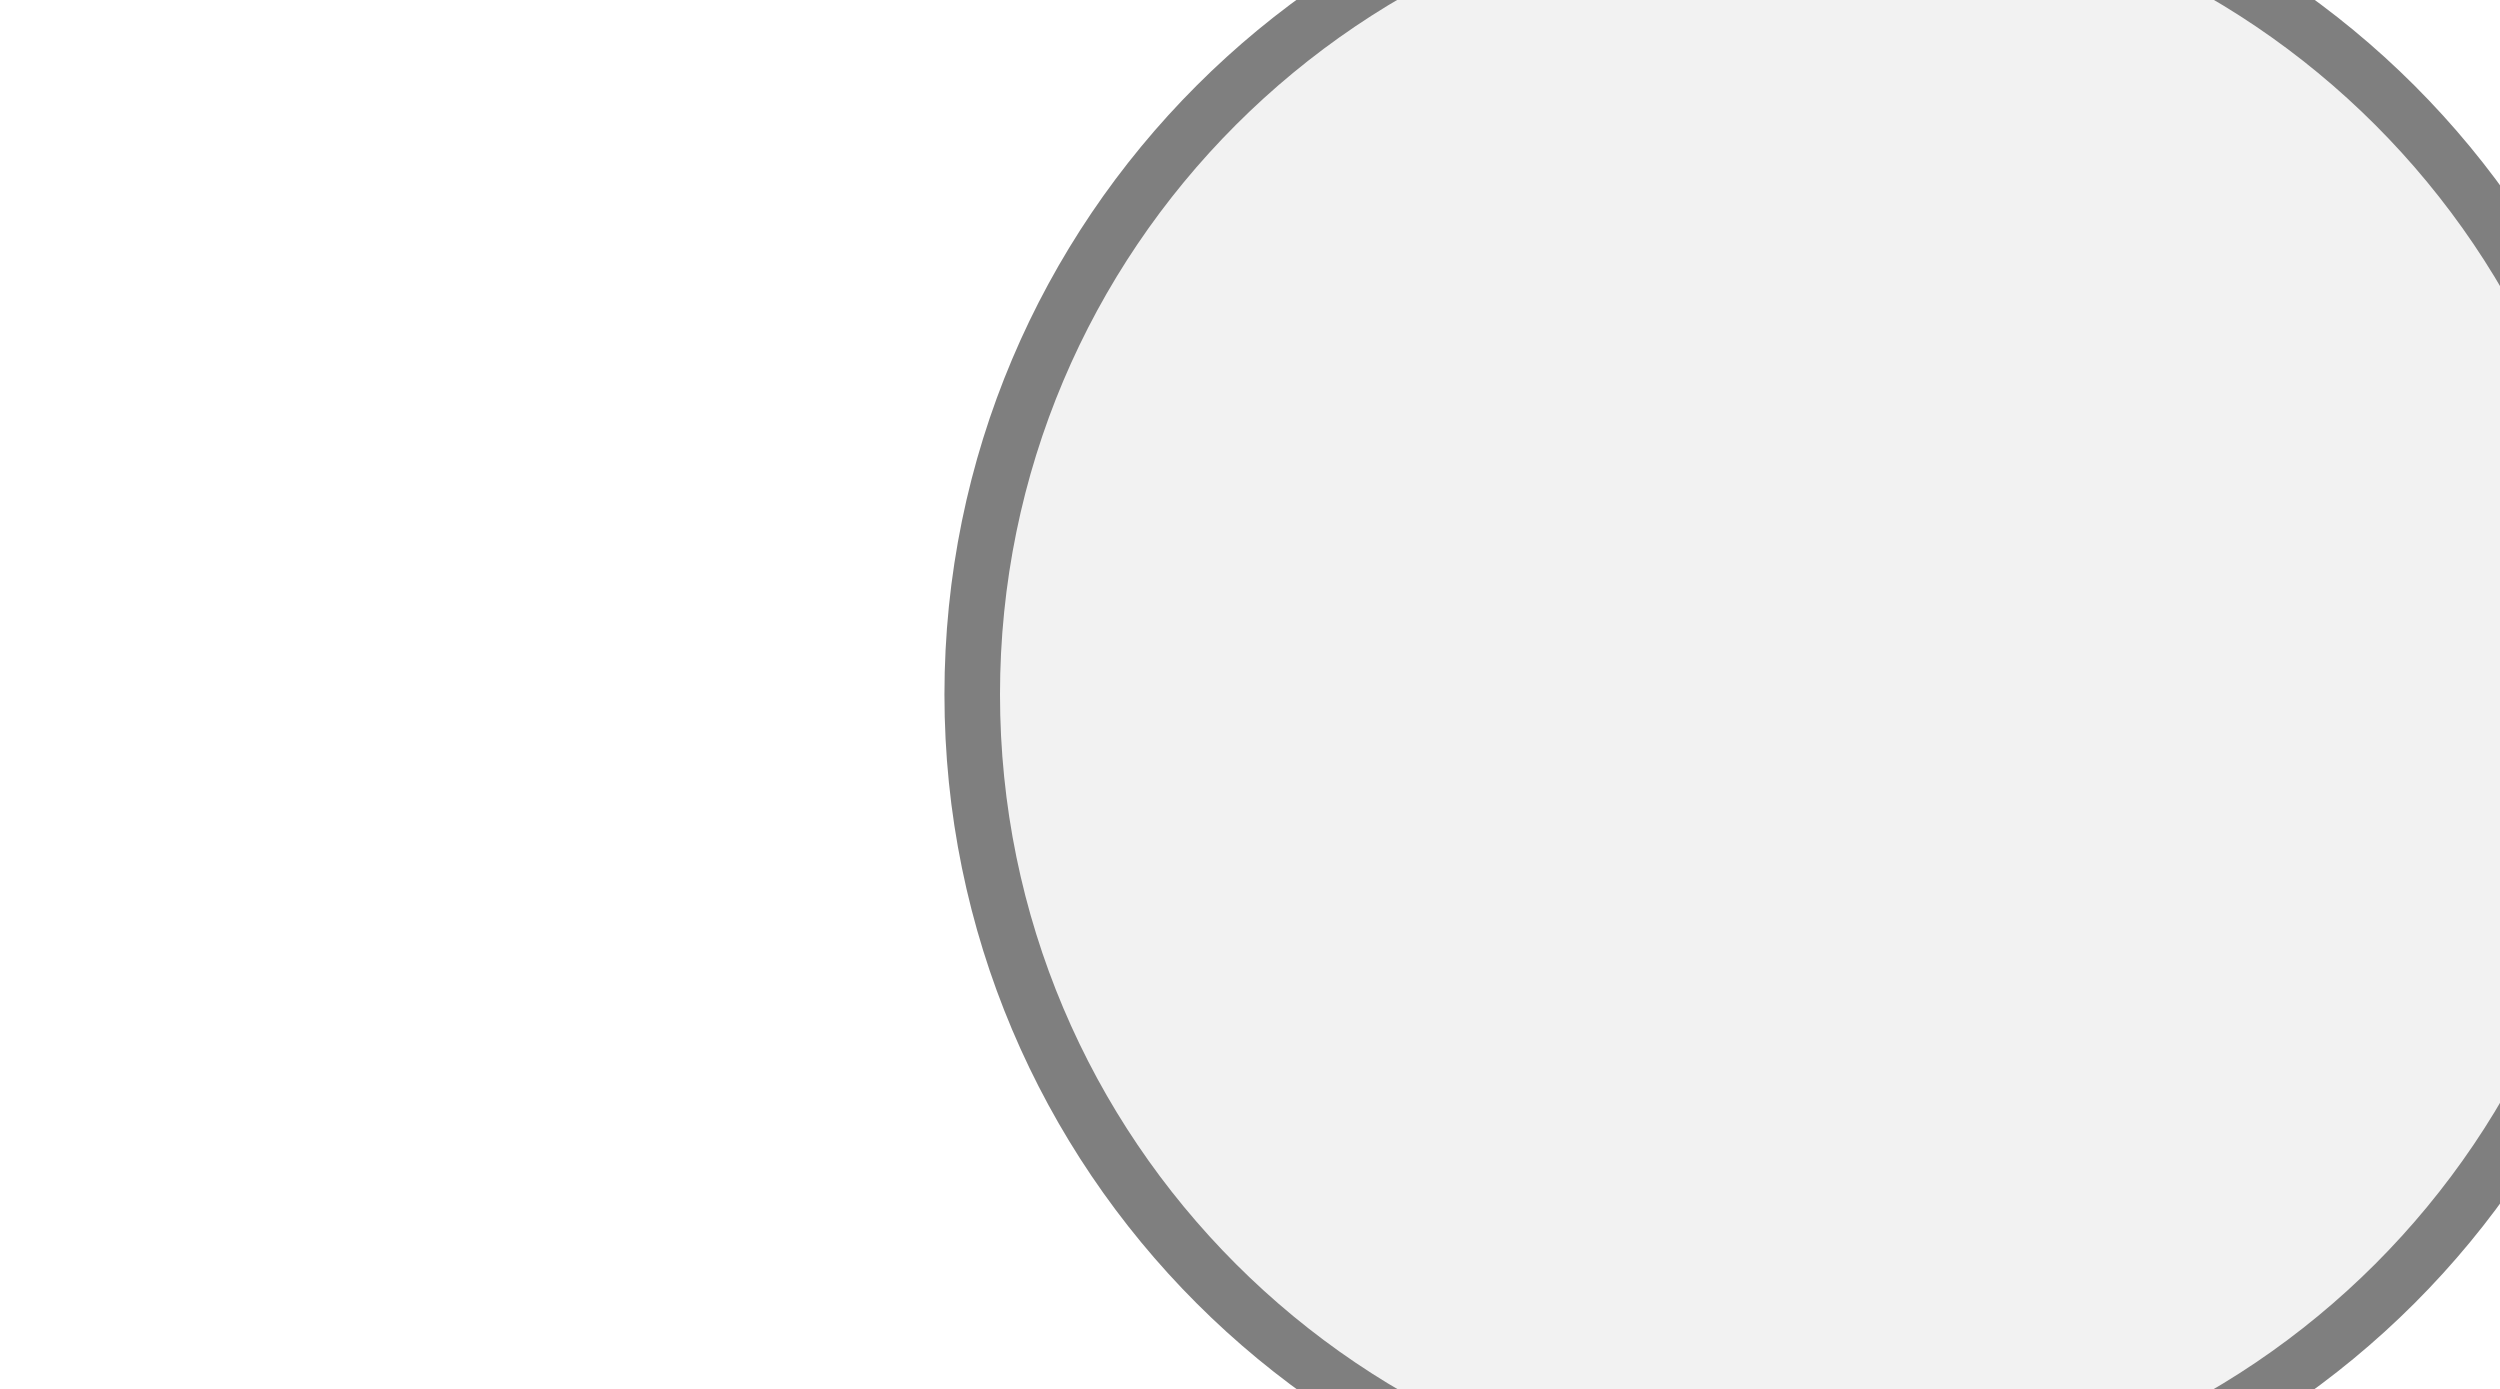
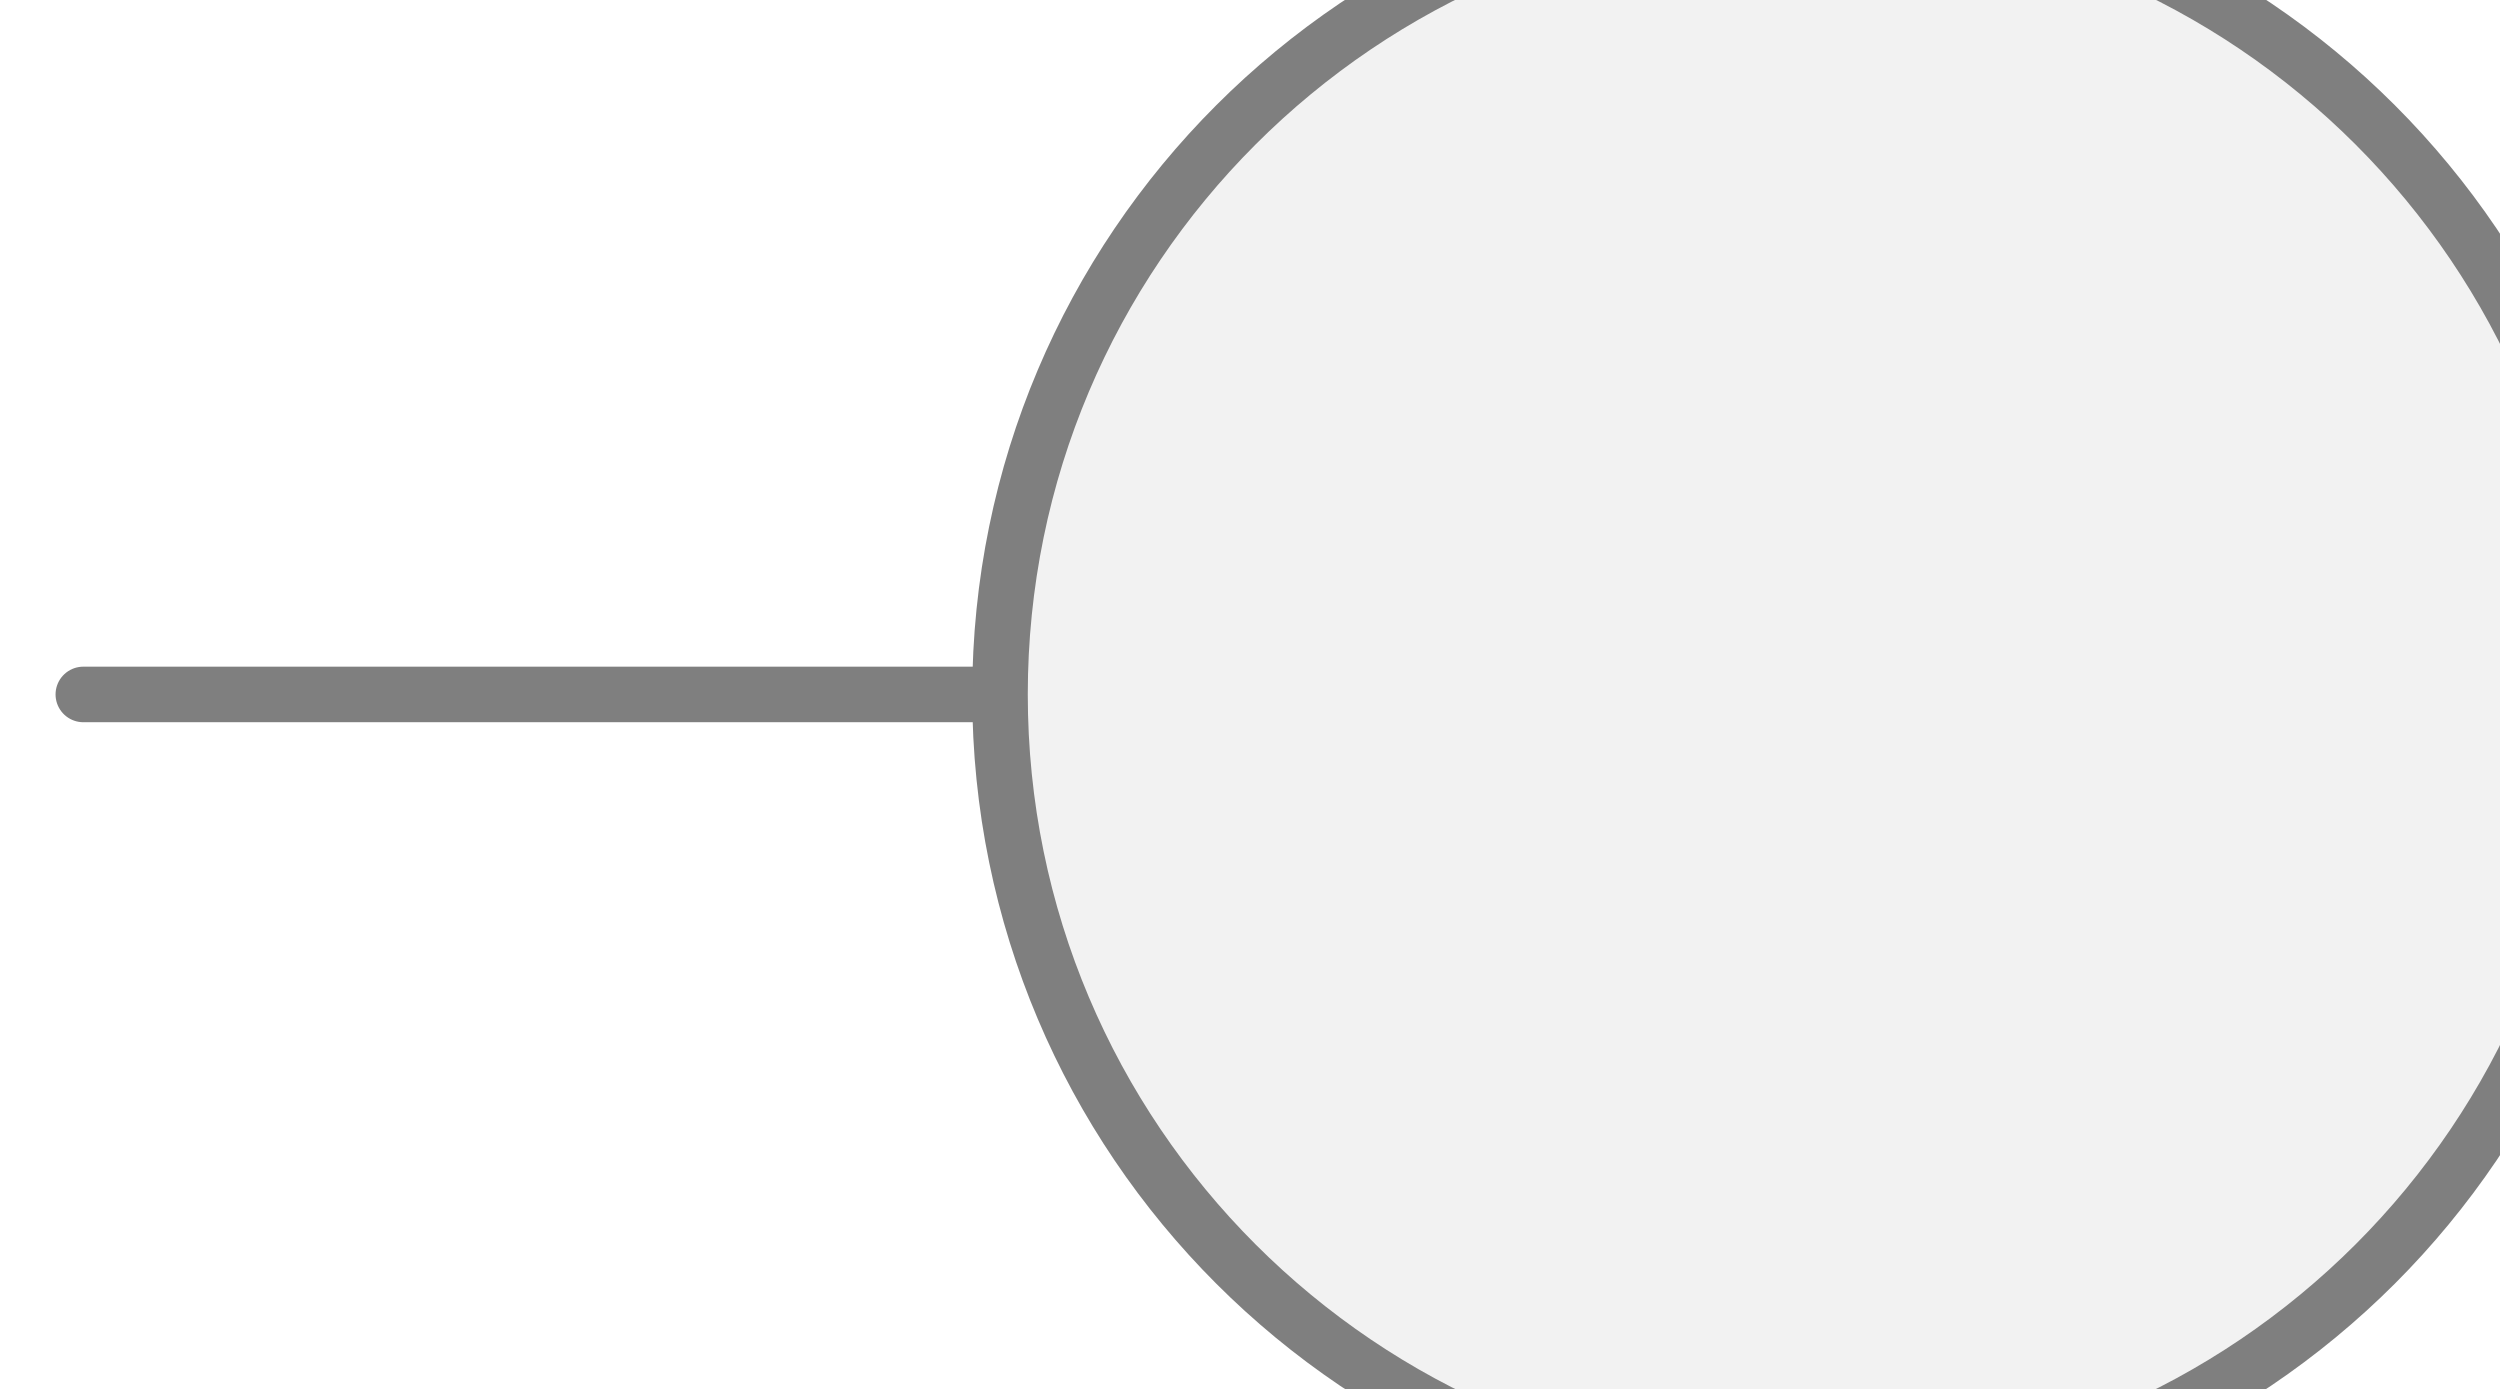
<svg xmlns="http://www.w3.org/2000/svg" width="45px" height="25px" viewBox="0 0 45 25">
-   <circle cx="32.5" cy="12.5" r="15" fill="#f2f2f2" stroke="#7f7f7f" stroke-width="1" />
+   <line x1="1.5" y1="12.5" x2="18" y2="12.5" stroke="#7f7f7f" stroke-width="1" stroke-linecap="round" />
+   <circle cx="32.5" cy="12.5" r="14.5" fill="#f2f2f2" stroke="#7f7f7f" stroke-width="1" />
</svg>
